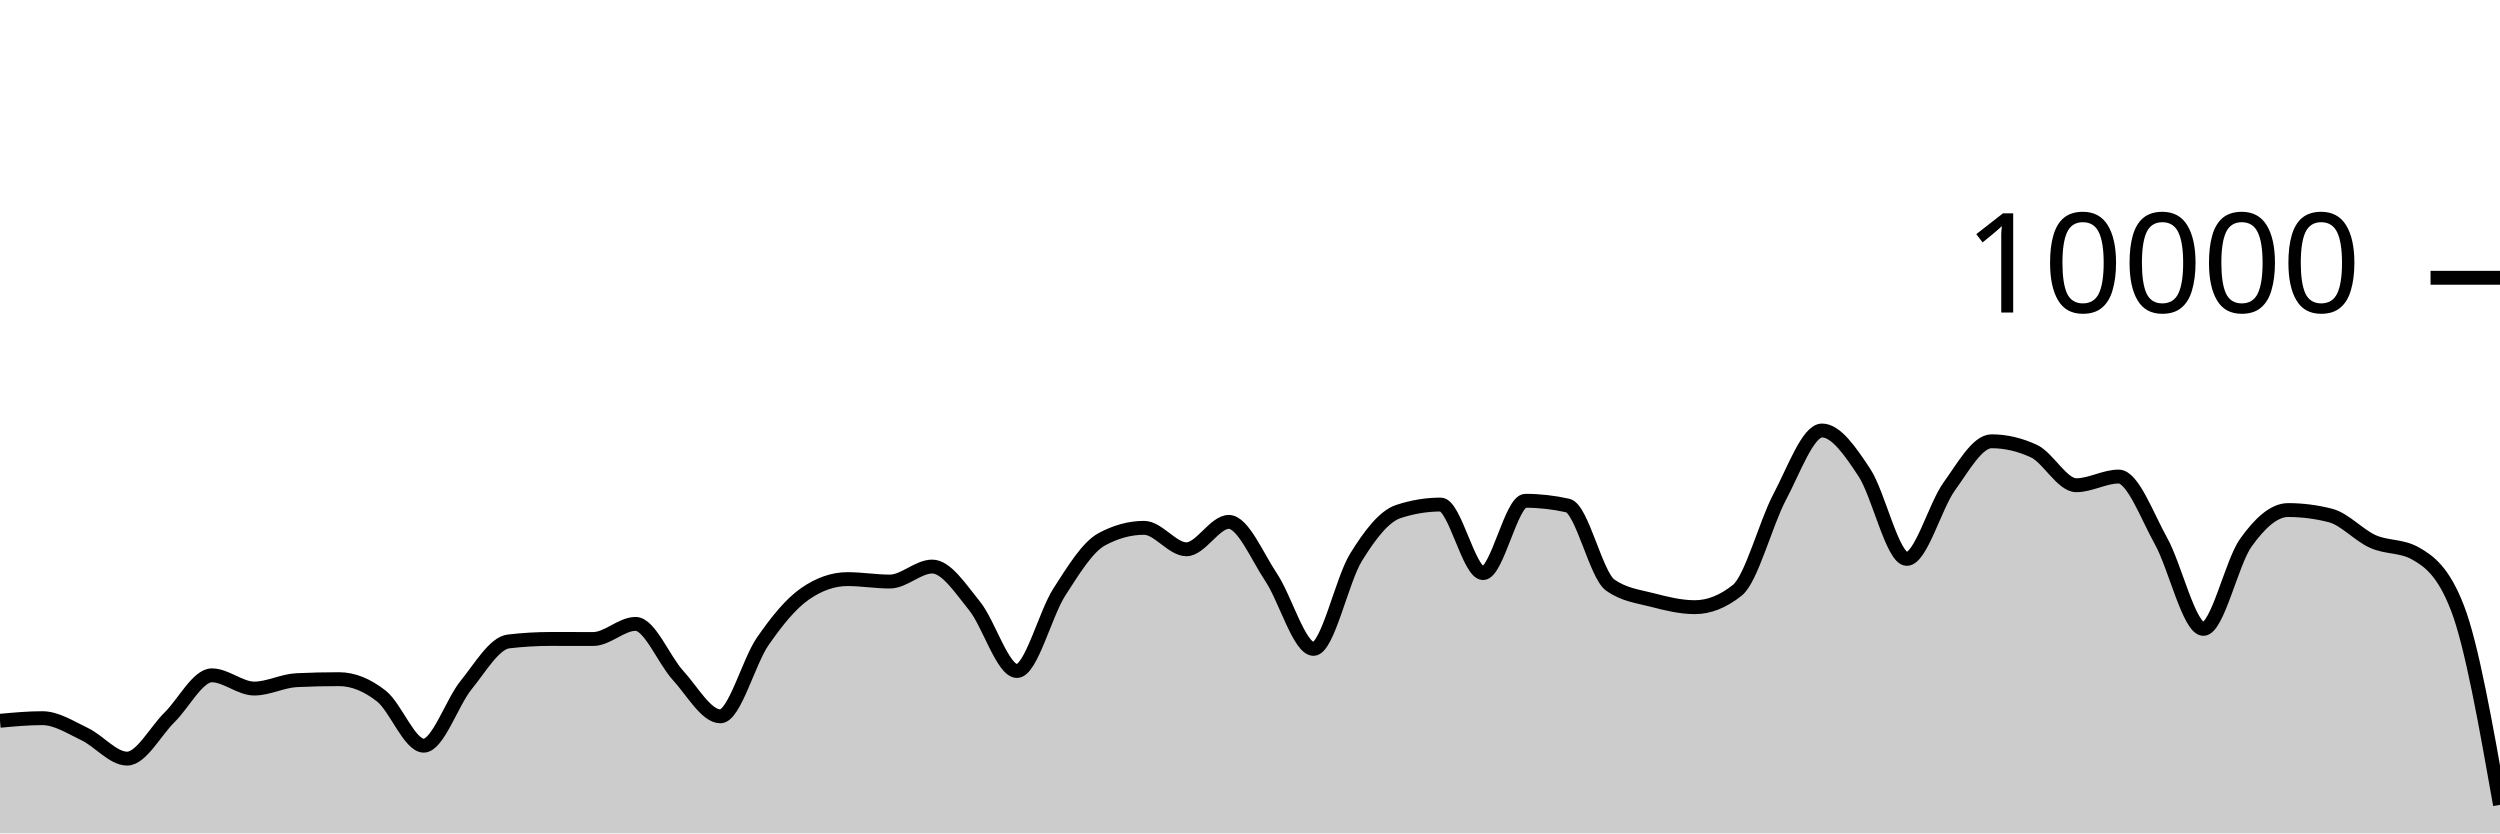
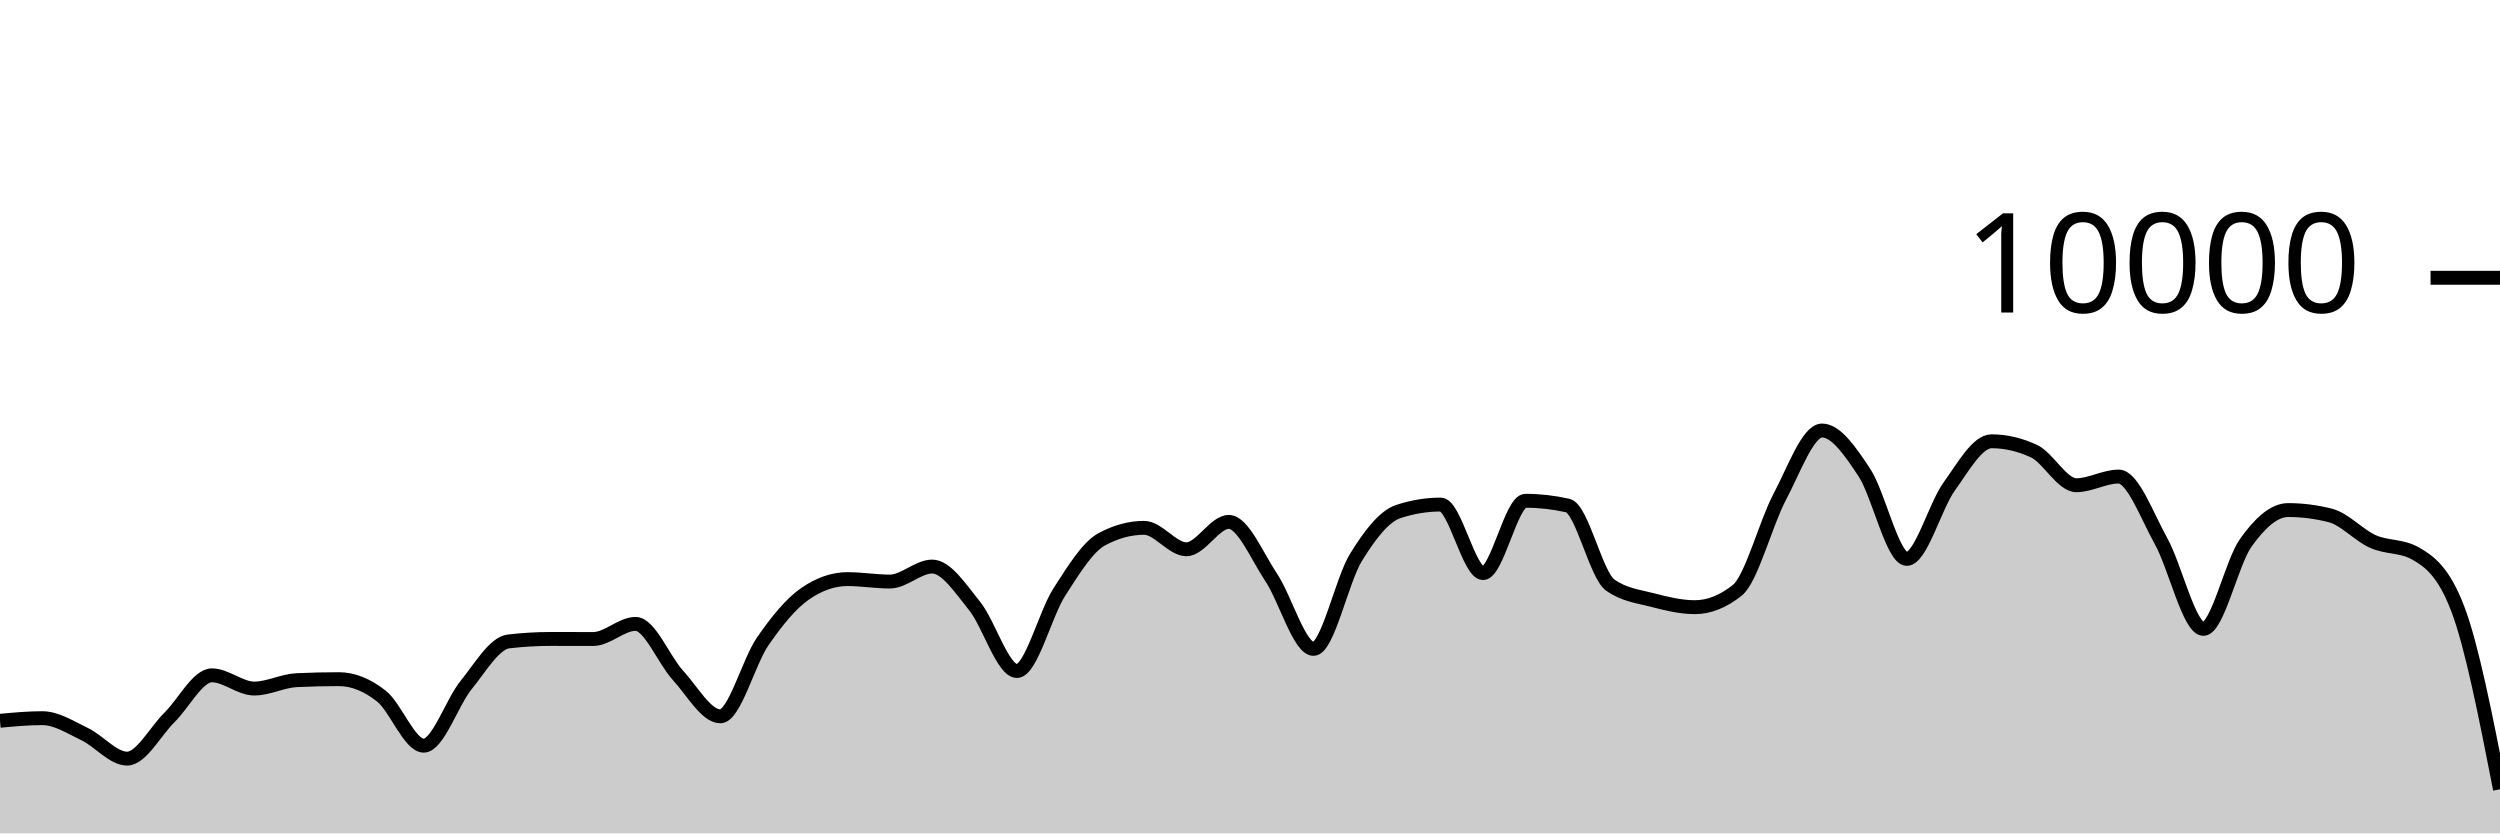
<svg xmlns="http://www.w3.org/2000/svg" viewBox="0 0 180 60">
  <g transform="translate(0,20)">
-     <path class="area" fill="rgba(0, 0, 0, 0.2)" d="M0,31.896C1.017,31.802,2.034,31.708,3.051,31.708C4.068,31.708,5.085,32.375,6.102,32.86C7.119,33.345,8.136,34.62,9.153,34.62C10.169,34.62,11.186,32.651,12.203,31.652C13.22,30.653,14.237,28.624,15.254,28.624C16.271,28.624,17.288,29.576,18.305,29.576C19.322,29.576,20.339,29.02,21.356,28.972C22.373,28.924,23.39,28.9,24.407,28.9C25.424,28.9,26.441,29.318,27.458,30.116C28.475,30.914,29.492,33.688,30.508,33.688C31.525,33.688,32.542,30.575,33.559,29.324C34.576,28.073,35.593,26.304,36.61,26.184C37.627,26.064,38.644,26.004,39.661,26.004C40.678,26.004,41.695,26.008,42.712,26.008C43.729,26.008,44.746,24.92,45.763,24.92C46.78,24.92,47.797,27.515,48.814,28.624C49.831,29.733,50.847,31.576,51.864,31.576C52.881,31.576,53.898,27.651,54.915,26.18C55.932,24.709,56.949,23.456,57.966,22.752C58.983,22.048,60,21.696,61.017,21.696C62.034,21.696,63.051,21.872,64.068,21.872C65.085,21.872,66.102,20.792,67.119,20.792C68.136,20.792,69.153,22.375,70.169,23.628C71.186,24.881,72.203,28.312,73.22,28.312C74.237,28.312,75.254,24.208,76.271,22.628C77.288,21.048,78.305,19.384,79.322,18.832C80.339,18.28,81.356,18.004,82.373,18.004C83.39,18.004,84.407,19.548,85.424,19.548C86.441,19.548,87.458,17.576,88.475,17.576C89.492,17.576,90.508,20.048,91.525,21.572C92.542,23.096,93.559,26.72,94.576,26.72C95.593,26.72,96.61,21.784,97.627,20.136C98.644,18.488,99.661,17.168,100.678,16.832C101.695,16.496,102.712,16.328,103.729,16.328C104.746,16.328,105.763,21.264,106.78,21.264C107.797,21.264,108.814,16.056,109.831,16.056C110.847,16.056,111.864,16.171,112.881,16.4C113.898,16.629,114.915,21.397,115.932,22.12C116.949,22.843,117.966,22.938,118.983,23.204C120,23.47,121.017,23.716,122.034,23.716C123.051,23.716,124.068,23.311,125.085,22.5C126.102,21.689,127.119,17.701,128.136,15.784C129.153,13.867,130.169,10.996,131.186,10.996C132.203,10.996,133.22,12.487,134.237,14.028C135.254,15.569,136.271,20.24,137.288,20.24C138.305,20.24,139.322,16.443,140.339,15.032C141.356,13.621,142.373,11.772,143.39,11.772C144.407,11.772,145.424,12.008,146.441,12.48C147.458,12.952,148.475,14.936,149.492,14.936C150.508,14.936,151.525,14.312,152.542,14.312C153.559,14.312,154.576,17.128,155.593,18.956C156.61,20.784,157.627,25.28,158.644,25.28C159.661,25.28,160.678,20.506,161.695,19.08C162.712,17.654,163.729,16.724,164.746,16.724C165.763,16.724,166.78,16.855,167.797,17.116C168.814,17.377,169.831,18.534,170.847,18.988C171.864,19.442,172.881,19.272,173.898,19.84C174.915,20.408,175.932,21.163,176.949,23.808C177.966,26.453,178.983,32.201,180,37.948L180,40C178.983,40,177.966,40,176.949,40C175.932,40,174.915,40,173.898,40C172.881,40,171.864,40,170.847,40C169.831,40,168.814,40,167.797,40C166.78,40,165.763,40,164.746,40C163.729,40,162.712,40,161.695,40C160.678,40,159.661,40,158.644,40C157.627,40,156.61,40,155.593,40C154.576,40,153.559,40,152.542,40C151.525,40,150.508,40,149.492,40C148.475,40,147.458,40,146.441,40C145.424,40,144.407,40,143.39,40C142.373,40,141.356,40,140.339,40C139.322,40,138.305,40,137.288,40C136.271,40,135.254,40,134.237,40C133.22,40,132.203,40,131.186,40C130.169,40,129.153,40,128.136,40C127.119,40,126.102,40,125.085,40C124.068,40,123.051,40,122.034,40C121.017,40,120,40,118.983,40C117.966,40,116.949,40,115.932,40C114.915,40,113.898,40,112.881,40C111.864,40,110.847,40,109.831,40C108.814,40,107.797,40,106.78,40C105.763,40,104.746,40,103.729,40C102.712,40,101.695,40,100.678,40C99.661,40,98.644,40,97.627,40C96.61,40,95.593,40,94.576,40C93.559,40,92.542,40,91.525,40C90.508,40,89.492,40,88.475,40C87.458,40,86.441,40,85.424,40C84.407,40,83.39,40,82.373,40C81.356,40,80.339,40,79.322,40C78.305,40,77.288,40,76.271,40C75.254,40,74.237,40,73.22,40C72.203,40,71.186,40,70.169,40C69.153,40,68.136,40,67.119,40C66.102,40,65.085,40,64.068,40C63.051,40,62.034,40,61.017,40C60,40,58.983,40,57.966,40C56.949,40,55.932,40,54.915,40C53.898,40,52.881,40,51.864,40C50.847,40,49.831,40,48.814,40C47.797,40,46.78,40,45.763,40C44.746,40,43.729,40,42.712,40C41.695,40,40.678,40,39.661,40C38.644,40,37.627,40,36.61,40C35.593,40,34.576,40,33.559,40C32.542,40,31.525,40,30.508,40C29.492,40,28.475,40,27.458,40C26.441,40,25.424,40,24.407,40C23.39,40,22.373,40,21.356,40C20.339,40,19.322,40,18.305,40C17.288,40,16.271,40,15.254,40C14.237,40,13.22,40,12.203,40C11.186,40,10.169,40,9.153,40C8.136,40,7.119,40,6.102,40C5.085,40,4.068,40,3.051,40C2.034,40,1.017,40,0,40Z" />
-     <path class="line" stroke="black" fill="none" d="M0,31.896C1.017,31.802,2.034,31.708,3.051,31.708C4.068,31.708,5.085,32.375,6.102,32.86C7.119,33.345,8.136,34.62,9.153,34.62C10.169,34.62,11.186,32.651,12.203,31.652C13.22,30.653,14.237,28.624,15.254,28.624C16.271,28.624,17.288,29.576,18.305,29.576C19.322,29.576,20.339,29.02,21.356,28.972C22.373,28.924,23.39,28.9,24.407,28.9C25.424,28.9,26.441,29.318,27.458,30.116C28.475,30.914,29.492,33.688,30.508,33.688C31.525,33.688,32.542,30.575,33.559,29.324C34.576,28.073,35.593,26.304,36.61,26.184C37.627,26.064,38.644,26.004,39.661,26.004C40.678,26.004,41.695,26.008,42.712,26.008C43.729,26.008,44.746,24.92,45.763,24.92C46.78,24.92,47.797,27.515,48.814,28.624C49.831,29.733,50.847,31.576,51.864,31.576C52.881,31.576,53.898,27.651,54.915,26.18C55.932,24.709,56.949,23.456,57.966,22.752C58.983,22.048,60,21.696,61.017,21.696C62.034,21.696,63.051,21.872,64.068,21.872C65.085,21.872,66.102,20.792,67.119,20.792C68.136,20.792,69.153,22.375,70.169,23.628C71.186,24.881,72.203,28.312,73.22,28.312C74.237,28.312,75.254,24.208,76.271,22.628C77.288,21.048,78.305,19.384,79.322,18.832C80.339,18.28,81.356,18.004,82.373,18.004C83.39,18.004,84.407,19.548,85.424,19.548C86.441,19.548,87.458,17.576,88.475,17.576C89.492,17.576,90.508,20.048,91.525,21.572C92.542,23.096,93.559,26.72,94.576,26.72C95.593,26.72,96.61,21.784,97.627,20.136C98.644,18.488,99.661,17.168,100.678,16.832C101.695,16.496,102.712,16.328,103.729,16.328C104.746,16.328,105.763,21.264,106.78,21.264C107.797,21.264,108.814,16.056,109.831,16.056C110.847,16.056,111.864,16.171,112.881,16.4C113.898,16.629,114.915,21.397,115.932,22.12C116.949,22.843,117.966,22.938,118.983,23.204C120,23.47,121.017,23.716,122.034,23.716C123.051,23.716,124.068,23.311,125.085,22.5C126.102,21.689,127.119,17.701,128.136,15.784C129.153,13.867,130.169,10.996,131.186,10.996C132.203,10.996,133.22,12.487,134.237,14.028C135.254,15.569,136.271,20.24,137.288,20.24C138.305,20.24,139.322,16.443,140.339,15.032C141.356,13.621,142.373,11.772,143.39,11.772C144.407,11.772,145.424,12.008,146.441,12.48C147.458,12.952,148.475,14.936,149.492,14.936C150.508,14.936,151.525,14.312,152.542,14.312C153.559,14.312,154.576,17.128,155.593,18.956C156.61,20.784,157.627,25.28,158.644,25.28C159.661,25.28,160.678,20.506,161.695,19.08C162.712,17.654,163.729,16.724,164.746,16.724C165.763,16.724,166.78,16.855,167.797,17.116C168.814,17.377,169.831,18.534,170.847,18.988C171.864,19.442,172.881,19.272,173.898,19.84C174.915,20.408,175.932,21.163,176.949,23.808C177.966,26.453,178.983,32.201,180,37.948" />
+     <path class="area" fill="rgba(0, 0, 0, 0.2)" d="M0,31.896C1.017,31.802,2.034,31.708,3.051,31.708C4.068,31.708,5.085,32.375,6.102,32.86C7.119,33.345,8.136,34.62,9.153,34.62C10.169,34.62,11.186,32.651,12.203,31.652C13.22,30.653,14.237,28.624,15.254,28.624C16.271,28.624,17.288,29.576,18.305,29.576C19.322,29.576,20.339,29.02,21.356,28.972C22.373,28.924,23.39,28.9,24.407,28.9C25.424,28.9,26.441,29.318,27.458,30.116C28.475,30.914,29.492,33.688,30.508,33.688C31.525,33.688,32.542,30.575,33.559,29.324C34.576,28.073,35.593,26.304,36.61,26.184C37.627,26.064,38.644,26.004,39.661,26.004C40.678,26.004,41.695,26.008,42.712,26.008C43.729,26.008,44.746,24.92,45.763,24.92C46.78,24.92,47.797,27.515,48.814,28.624C49.831,29.733,50.847,31.576,51.864,31.576C52.881,31.576,53.898,27.651,54.915,26.18C55.932,24.709,56.949,23.456,57.966,22.752C58.983,22.048,60,21.696,61.017,21.696C62.034,21.696,63.051,21.872,64.068,21.872C65.085,21.872,66.102,20.792,67.119,20.792C68.136,20.792,69.153,22.375,70.169,23.628C71.186,24.881,72.203,28.312,73.22,28.312C74.237,28.312,75.254,24.208,76.271,22.628C77.288,21.048,78.305,19.384,79.322,18.832C80.339,18.28,81.356,18.004,82.373,18.004C83.39,18.004,84.407,19.548,85.424,19.548C86.441,19.548,87.458,17.576,88.475,17.576C89.492,17.576,90.508,20.048,91.525,21.572C92.542,23.096,93.559,26.72,94.576,26.72C95.593,26.72,96.61,21.784,97.627,20.136C98.644,18.488,99.661,17.168,100.678,16.832C101.695,16.496,102.712,16.328,103.729,16.328C104.746,16.328,105.763,21.264,106.78,21.264C107.797,21.264,108.814,16.056,109.831,16.056C110.847,16.056,111.864,16.171,112.881,16.4C113.898,16.629,114.915,21.397,115.932,22.12C116.949,22.843,117.966,22.938,118.983,23.204C120,23.47,121.017,23.716,122.034,23.716C123.051,23.716,124.068,23.311,125.085,22.5C126.102,21.689,127.119,17.701,128.136,15.784C129.153,13.867,130.169,10.996,131.186,10.996C132.203,10.996,133.22,12.487,134.237,14.028C135.254,15.569,136.271,20.24,137.288,20.24C138.305,20.24,139.322,16.443,140.339,15.032C141.356,13.621,142.373,11.772,143.39,11.772C144.407,11.772,145.424,12.008,146.441,12.48C147.458,12.952,148.475,14.936,149.492,14.936C150.508,14.936,151.525,14.312,152.542,14.312C153.559,14.312,154.576,17.128,155.593,18.956C156.61,20.784,157.627,25.28,158.644,25.28C159.661,25.28,160.678,20.506,161.695,19.08C162.712,17.654,163.729,16.724,164.746,16.724C165.763,16.724,166.78,16.855,167.797,17.116C168.814,17.377,169.831,18.534,170.847,18.988C171.864,19.442,172.881,19.272,173.898,19.84C174.915,20.408,175.932,21.163,176.949,23.808C177.966,26.453,178.983,31.641,180,36.828L180,40C178.983,40,177.966,40,176.949,40C175.932,40,174.915,40,173.898,40C172.881,40,171.864,40,170.847,40C169.831,40,168.814,40,167.797,40C166.78,40,165.763,40,164.746,40C163.729,40,162.712,40,161.695,40C160.678,40,159.661,40,158.644,40C157.627,40,156.61,40,155.593,40C154.576,40,153.559,40,152.542,40C151.525,40,150.508,40,149.492,40C148.475,40,147.458,40,146.441,40C145.424,40,144.407,40,143.39,40C142.373,40,141.356,40,140.339,40C139.322,40,138.305,40,137.288,40C136.271,40,135.254,40,134.237,40C133.22,40,132.203,40,131.186,40C130.169,40,129.153,40,128.136,40C127.119,40,126.102,40,125.085,40C124.068,40,123.051,40,122.034,40C121.017,40,120,40,118.983,40C117.966,40,116.949,40,115.932,40C114.915,40,113.898,40,112.881,40C111.864,40,110.847,40,109.831,40C108.814,40,107.797,40,106.78,40C105.763,40,104.746,40,103.729,40C102.712,40,101.695,40,100.678,40C99.661,40,98.644,40,97.627,40C96.61,40,95.593,40,94.576,40C93.559,40,92.542,40,91.525,40C90.508,40,89.492,40,88.475,40C87.458,40,86.441,40,85.424,40C84.407,40,83.39,40,82.373,40C81.356,40,80.339,40,79.322,40C78.305,40,77.288,40,76.271,40C75.254,40,74.237,40,73.22,40C72.203,40,71.186,40,70.169,40C69.153,40,68.136,40,67.119,40C66.102,40,65.085,40,64.068,40C63.051,40,62.034,40,61.017,40C60,40,58.983,40,57.966,40C56.949,40,55.932,40,54.915,40C53.898,40,52.881,40,51.864,40C50.847,40,49.831,40,48.814,40C47.797,40,46.78,40,45.763,40C44.746,40,43.729,40,42.712,40C41.695,40,40.678,40,39.661,40C38.644,40,37.627,40,36.61,40C35.593,40,34.576,40,33.559,40C32.542,40,31.525,40,30.508,40C29.492,40,28.475,40,27.458,40C26.441,40,25.424,40,24.407,40C23.39,40,22.373,40,21.356,40C20.339,40,19.322,40,18.305,40C17.288,40,16.271,40,15.254,40C14.237,40,13.22,40,12.203,40C11.186,40,10.169,40,9.153,40C8.136,40,7.119,40,6.102,40C5.085,40,4.068,40,3.051,40C2.034,40,1.017,40,0,40Z" />
+     <path class="line" stroke="black" fill="none" d="M0,31.896C1.017,31.802,2.034,31.708,3.051,31.708C4.068,31.708,5.085,32.375,6.102,32.86C7.119,33.345,8.136,34.62,9.153,34.62C10.169,34.62,11.186,32.651,12.203,31.652C13.22,30.653,14.237,28.624,15.254,28.624C16.271,28.624,17.288,29.576,18.305,29.576C19.322,29.576,20.339,29.02,21.356,28.972C22.373,28.924,23.39,28.9,24.407,28.9C25.424,28.9,26.441,29.318,27.458,30.116C28.475,30.914,29.492,33.688,30.508,33.688C31.525,33.688,32.542,30.575,33.559,29.324C34.576,28.073,35.593,26.304,36.61,26.184C37.627,26.064,38.644,26.004,39.661,26.004C40.678,26.004,41.695,26.008,42.712,26.008C43.729,26.008,44.746,24.92,45.763,24.92C46.78,24.92,47.797,27.515,48.814,28.624C49.831,29.733,50.847,31.576,51.864,31.576C52.881,31.576,53.898,27.651,54.915,26.18C55.932,24.709,56.949,23.456,57.966,22.752C58.983,22.048,60,21.696,61.017,21.696C62.034,21.696,63.051,21.872,64.068,21.872C65.085,21.872,66.102,20.792,67.119,20.792C68.136,20.792,69.153,22.375,70.169,23.628C71.186,24.881,72.203,28.312,73.22,28.312C74.237,28.312,75.254,24.208,76.271,22.628C77.288,21.048,78.305,19.384,79.322,18.832C80.339,18.28,81.356,18.004,82.373,18.004C83.39,18.004,84.407,19.548,85.424,19.548C86.441,19.548,87.458,17.576,88.475,17.576C89.492,17.576,90.508,20.048,91.525,21.572C92.542,23.096,93.559,26.72,94.576,26.72C95.593,26.72,96.61,21.784,97.627,20.136C98.644,18.488,99.661,17.168,100.678,16.832C101.695,16.496,102.712,16.328,103.729,16.328C104.746,16.328,105.763,21.264,106.78,21.264C107.797,21.264,108.814,16.056,109.831,16.056C110.847,16.056,111.864,16.171,112.881,16.4C113.898,16.629,114.915,21.397,115.932,22.12C116.949,22.843,117.966,22.938,118.983,23.204C120,23.47,121.017,23.716,122.034,23.716C123.051,23.716,124.068,23.311,125.085,22.5C126.102,21.689,127.119,17.701,128.136,15.784C129.153,13.867,130.169,10.996,131.186,10.996C132.203,10.996,133.22,12.487,134.237,14.028C135.254,15.569,136.271,20.24,137.288,20.24C138.305,20.24,139.322,16.443,140.339,15.032C141.356,13.621,142.373,11.772,143.39,11.772C144.407,11.772,145.424,12.008,146.441,12.48C147.458,12.952,148.475,14.936,149.492,14.936C150.508,14.936,151.525,14.312,152.542,14.312C153.559,14.312,154.576,17.128,155.593,18.956C156.61,20.784,157.627,25.28,158.644,25.28C159.661,25.28,160.678,20.506,161.695,19.08C162.712,17.654,163.729,16.724,164.746,16.724C165.763,16.724,166.78,16.855,167.797,17.116C168.814,17.377,169.831,18.534,170.847,18.988C171.864,19.442,172.881,19.272,173.898,19.84C174.915,20.408,175.932,21.163,176.949,23.808C177.966,26.453,178.983,31.641,180,36.828" />
    <path class="axis-ceiling" stroke-width="1" stroke="black" fill="none" d="M175,0L180,0" />
    <text class="axis-ceiling-label" font-family="sans-serif" text-anchor="end" font-size="10px" x="170" y="2.5">10000</text>
  </g>
</svg>
